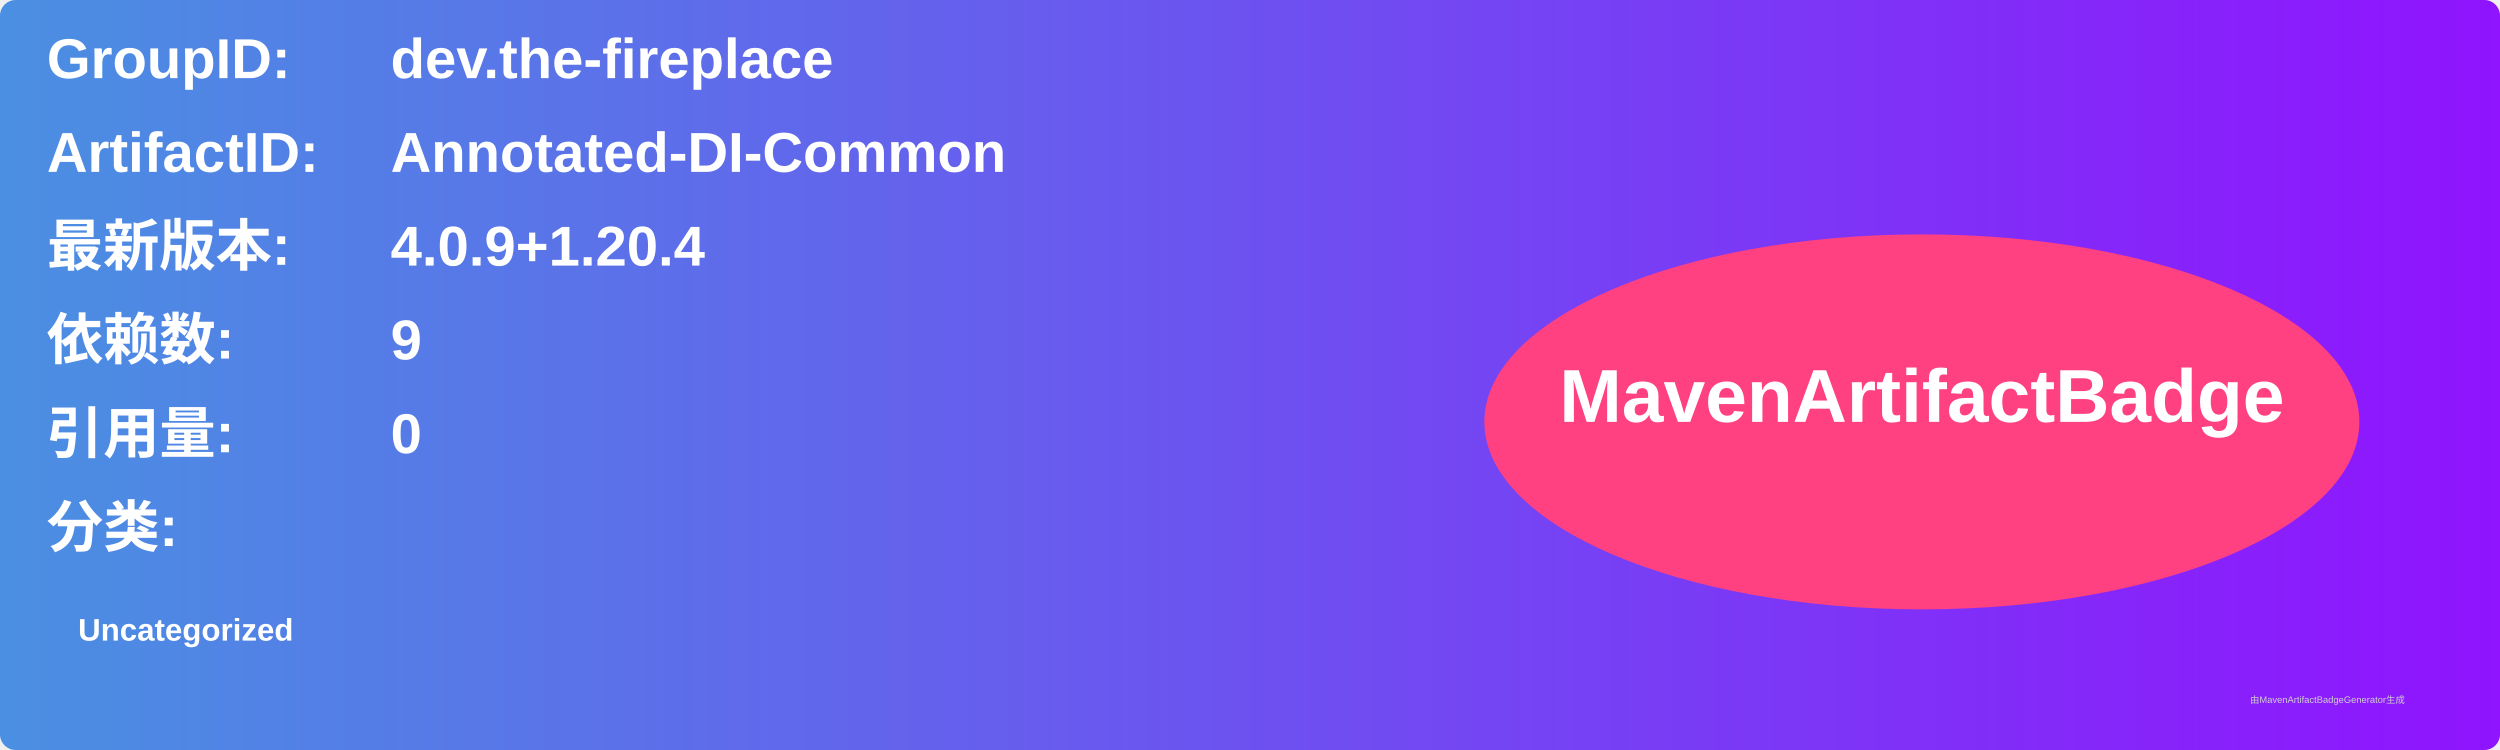
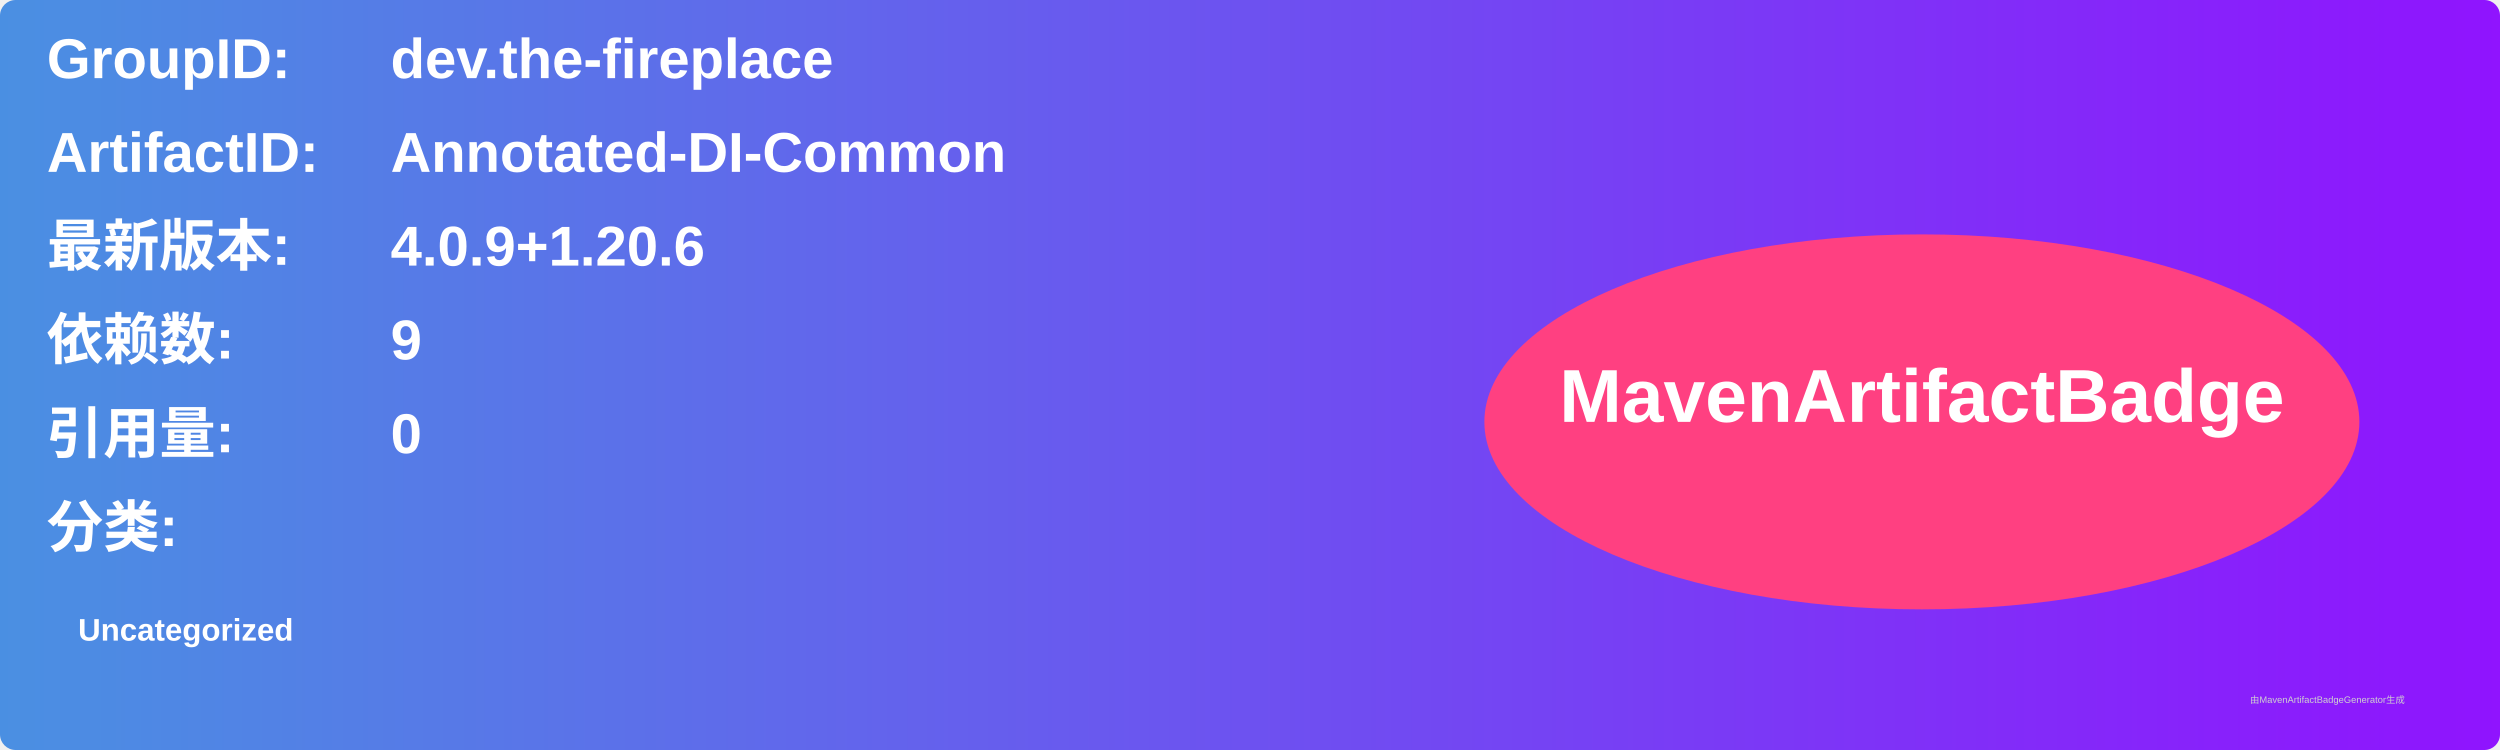
<svg xmlns="http://www.w3.org/2000/svg" width="800" height="240" viewBox="0 0 800 240">
  <linearGradient id="grad" x1="0%" y1="0%" x2="100%" y2="0%">
    <stop offset="0%" stop-color="#4a90e2" />
    <stop offset="100%" stop-color="#9013fe" />
  </linearGradient>
  <rect width="100%" height="100%" rx="5" ry="5" fill="url(#grad)" />
  <g transform="translate(15, 15)">
    <text x="0" y="10" font-family="Arial" font-size="18" fill="white" font-weight="bold" width="260">GroupID:</text>
    <text x="110" y="10" font-family="Arial" font-size="18" fill="white" font-weight="bold" width="460">dev.the-fireplace</text>
    <text x="0" y="40" font-family="Arial" font-size="18" fill="white" font-weight="bold" width="260">ArtifactID:</text>
    <text x="110" y="40" font-family="Arial" font-size="18" fill="white" font-weight="bold" width="460">Annotated-DI-Common</text>
    <text x="0" y="70" font-family="Arial" font-size="18" fill="white" font-weight="bold">最新版本:</text>
    <text x="110" y="70" font-family="Arial" font-size="18" fill="white" font-weight="bold">
-       <tspan font-weight="bold">4.0.9+1.20.4</tspan>
+       <tspan font-weight="bold">4.0.9+1.20.6</tspan>
    </text>
    <text x="0" y="100" font-family="Arial" font-size="18" fill="white" font-weight="bold">依赖数: </text>
    <text x="110" y="100" font-family="Arial" font-size="18" fill="white">
      <tspan font-weight="bold">9</tspan>
    </text>
    <text x="0" y="130" font-family="Arial" font-size="18" fill="white" font-weight="bold">引用量: </text>
    <text x="110" y="130" font-family="Arial" font-size="18" fill="white">
      <tspan font-weight="bold">0</tspan>
    </text>
    <text x="0" y="160" font-family="Arial" font-size="18" fill="white" font-weight="bold">分类:</text>
    <text x="10" y="190" font-family="Arial" font-size="10" fill="white">
      <tspan font-weight="bold">Uncategorized</tspan>
    </text>
    <ellipse cx="600" cy="120" rx="140" ry="60" fill="#ff4081" />
    <text x="600" y="120" text-anchor="middle" font-family="Arial" font-size="24" fill="white" font-weight="bold">MavenArtifactBadge</text>
  </g>
  <text x="720" y="225" font-family="Arial" font-size="3" fill="#d0d0d0">由MavenArtifactBadgeGenerator生成</text>
</svg>
